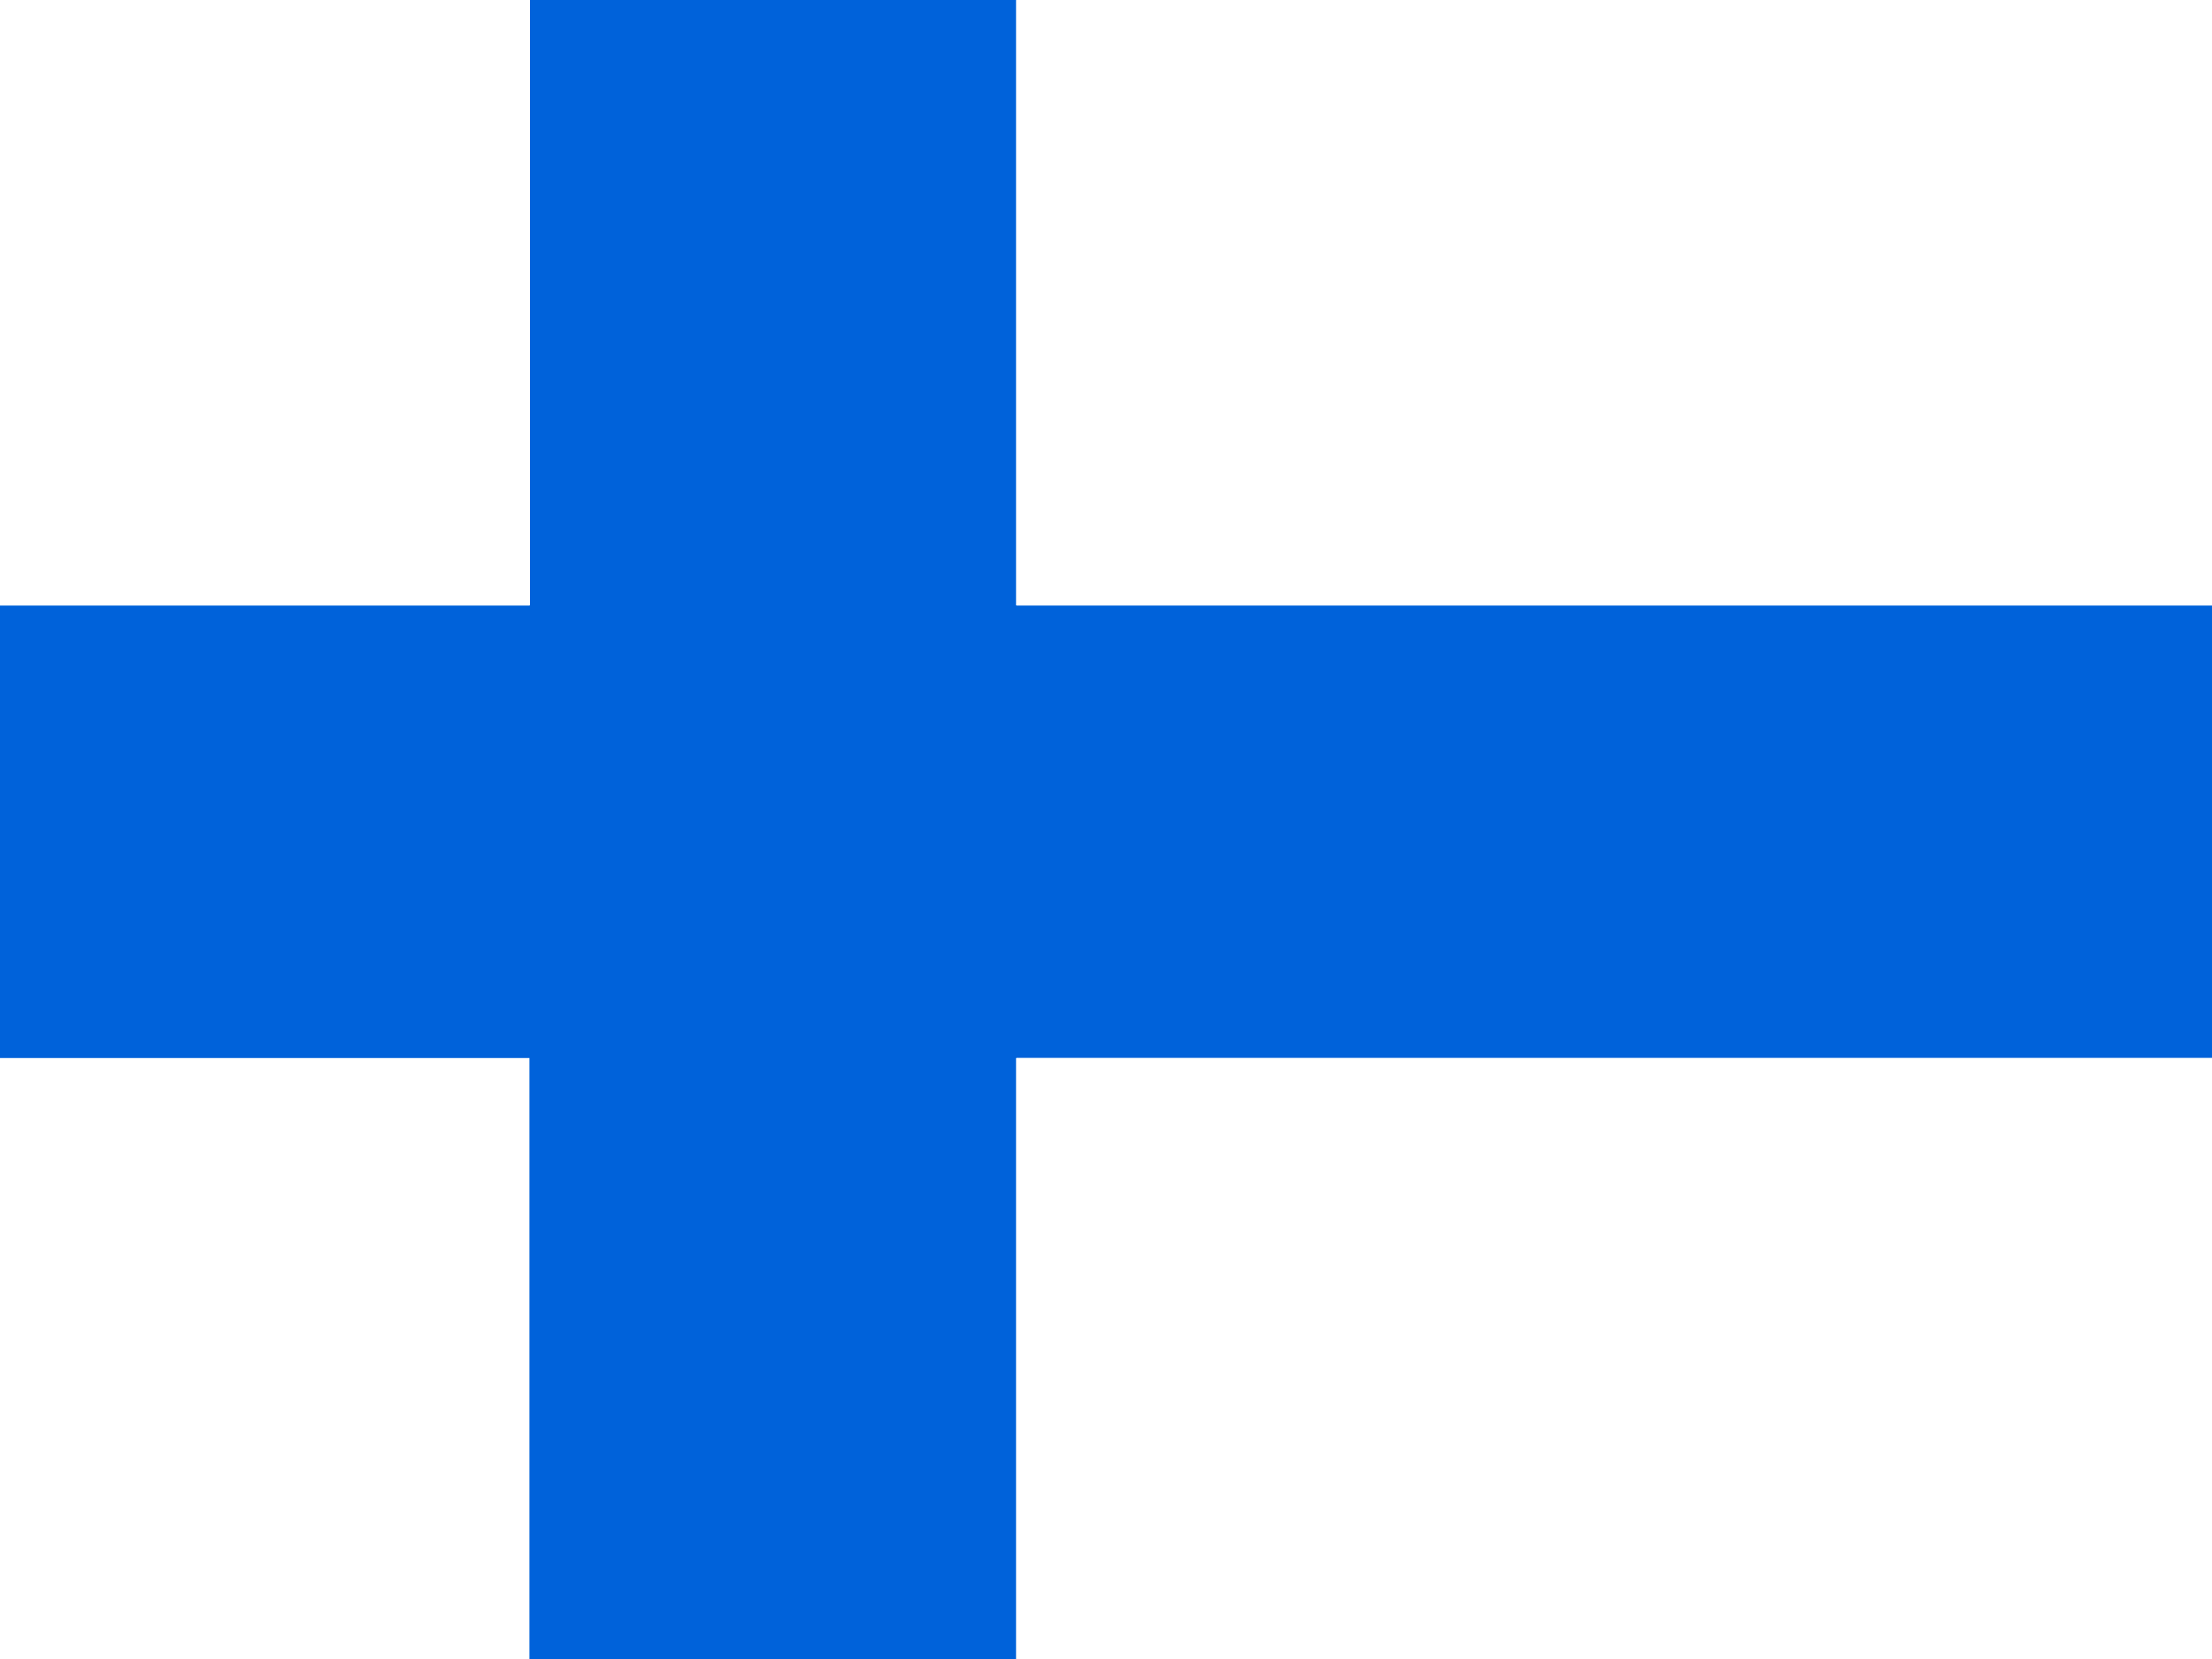
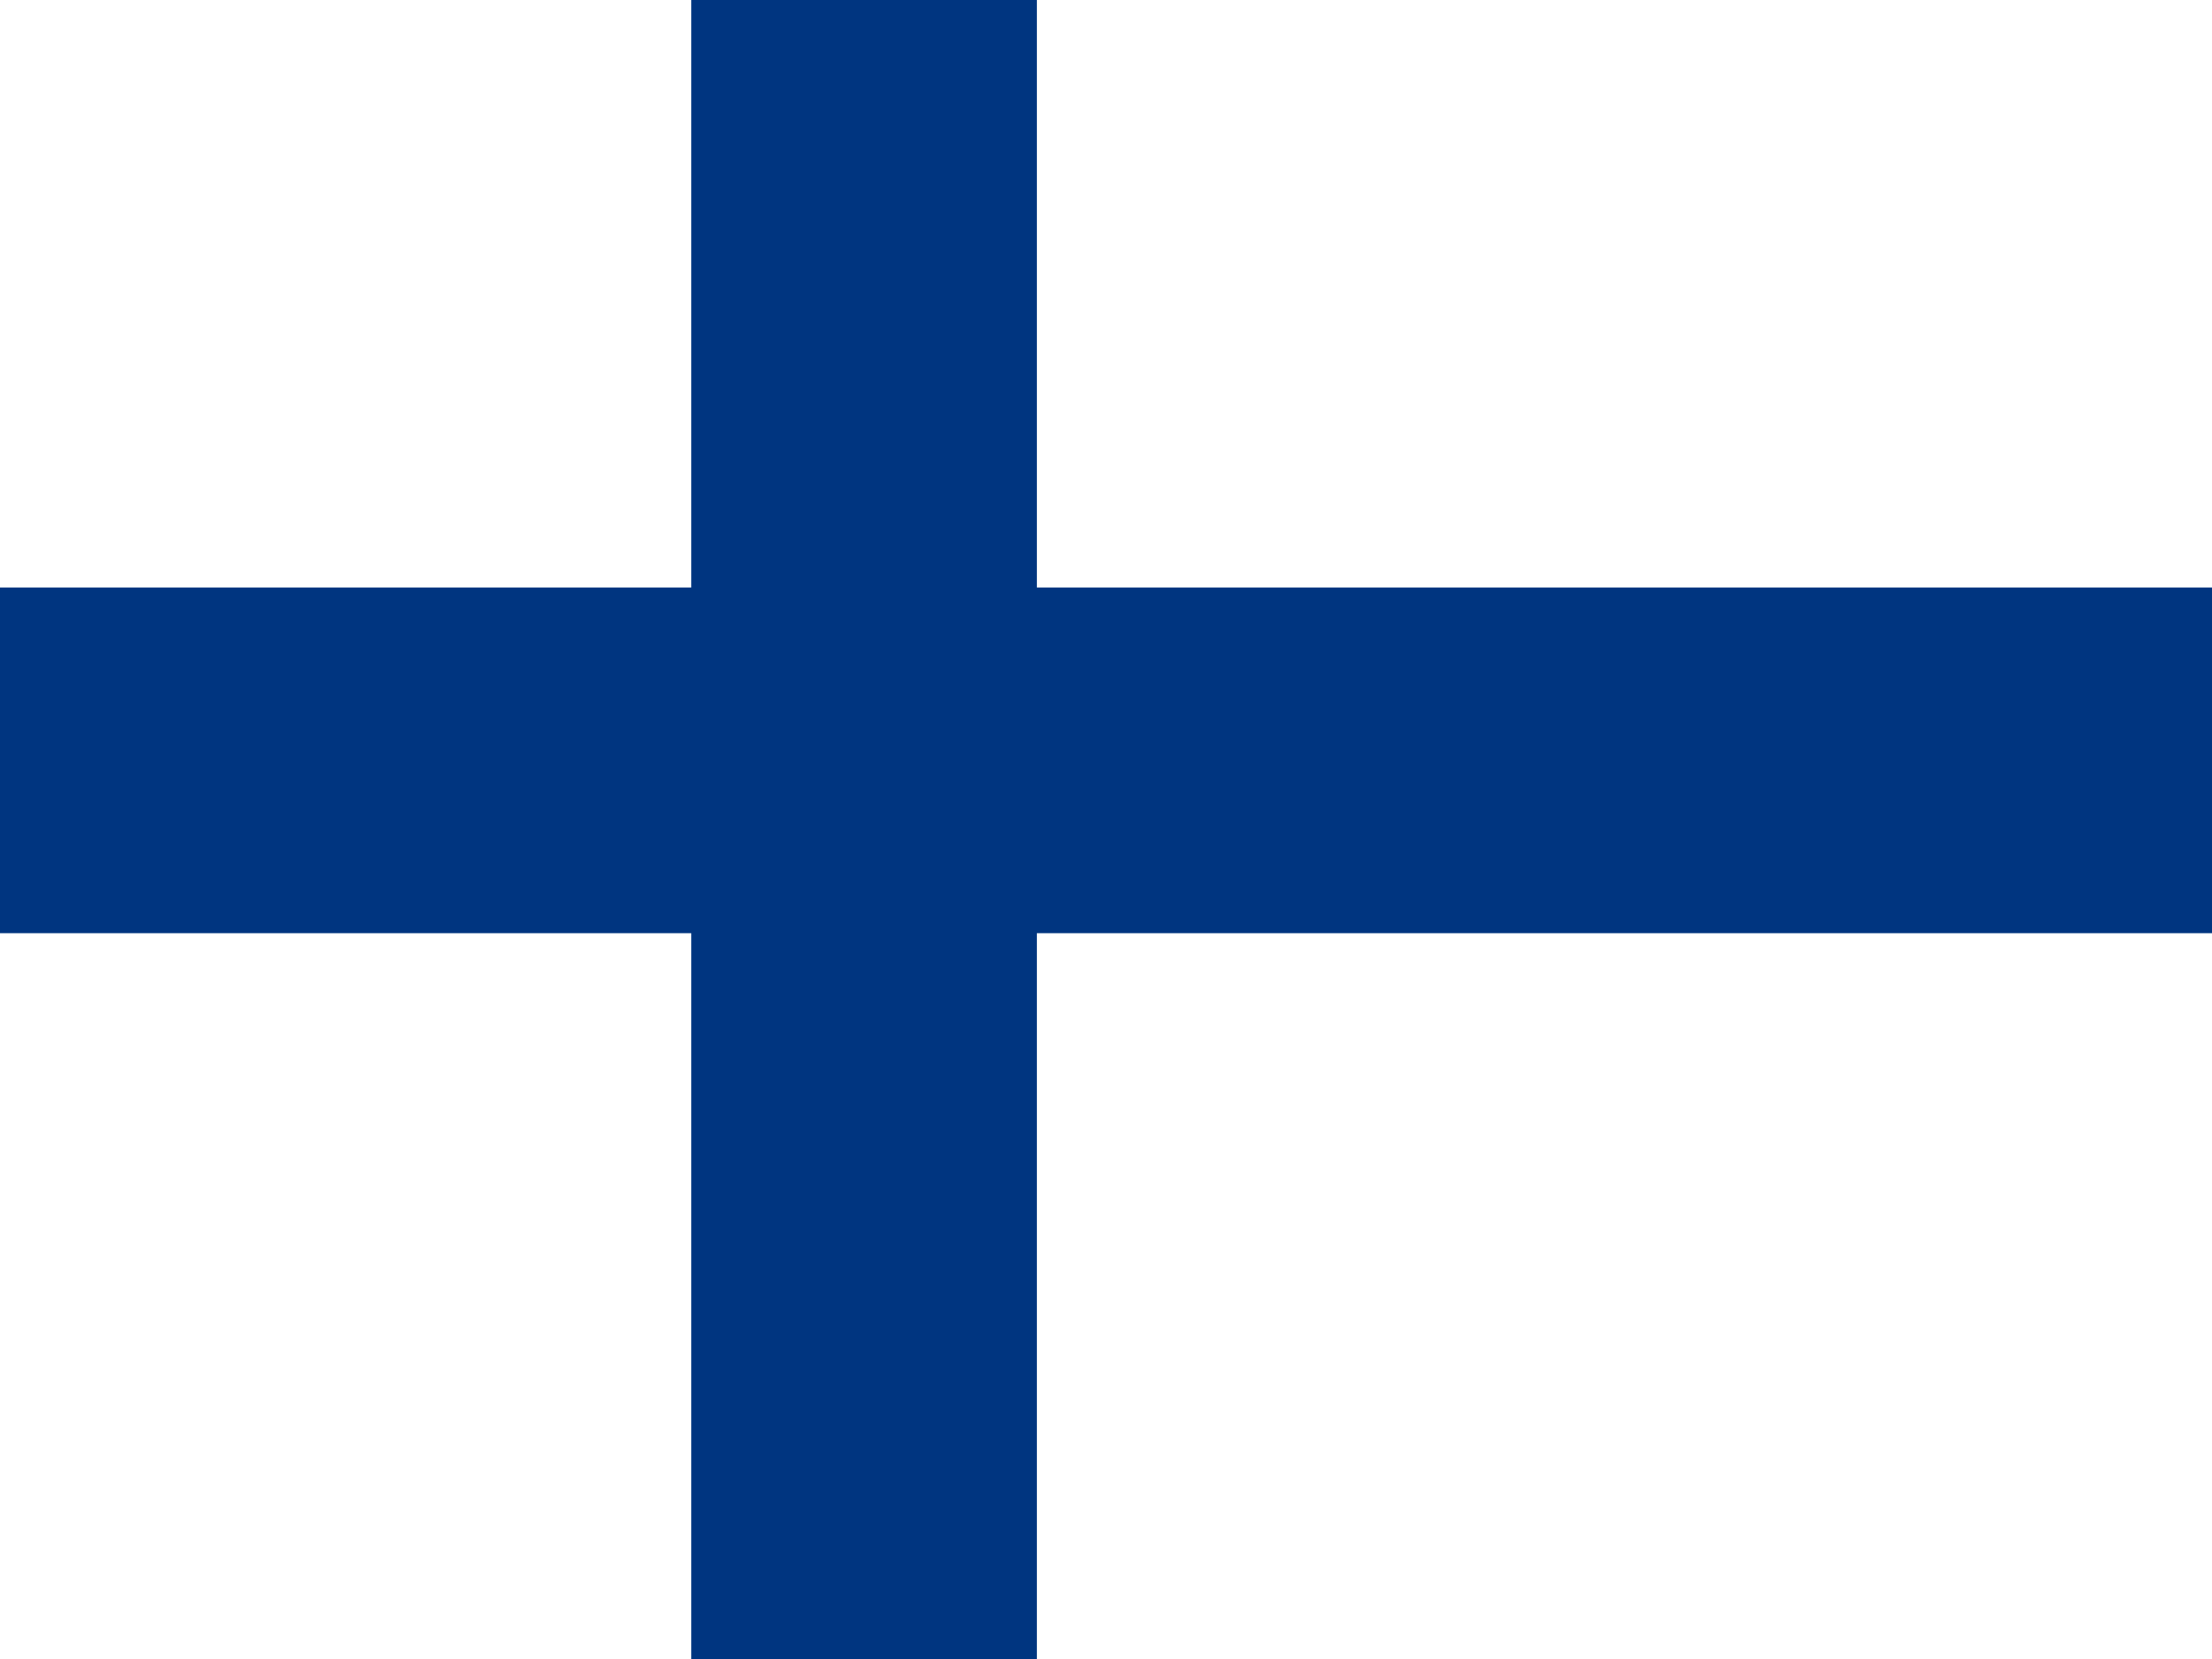
- <svg xmlns="http://www.w3.org/2000/svg" height="480" width="640" version="1">
-   <defs>
-     <clipPath id="a">
-       <path fill-opacity=".67" d="M-19.45 0h682.67v512H-19.45z" />
-     </clipPath>
-   </defs>
-   <g fill-rule="evenodd" clip-path="url(#a)" transform="matrix(.94 0 0 .94 18.23 0)" stroke-width="1pt">
-     <path fill="#fff" d="M-105.62 325.66h249.35V512h-249.35z" />
-     <path fill="#0062da" d="M143.57 0h149.94v512H143.57z" />
-     <path fill="#0062da" d="M-105.62 186.18h897.67v139.64h-897.67z" />
-     <path fill="#fff" d="M-105.62.003h249.35v186.34h-249.35zM293.35 325.66h498.7V512h-498.7zM293.35.002h498.7v186.34h-498.7zM-105.62 325.66h249.35V512h-249.35z" />
-     <path fill="#0062da" d="M143.57 0h149.94v512H143.57z" />
-     <path fill="#fff" d="M-105.62.003h249.35v186.34h-249.35zM293.35 325.66h498.7V512h-498.7zM293.35.002h498.7v186.34h-498.7z" />
+ <svg xmlns="http://www.w3.org/2000/svg" width="640px" height="480px" viewBox="0 0 640 480" version="1.1">
+   <defs />
+   <g id="Page-1" stroke="none" stroke-width="1" fill="none" fill-rule="evenodd">
+     <g id="Flag_of_Finland">
+       <rect id="Rectangle-path" fill="#FFFFFF" x="0" y="0" width="640" height="480" />
+       <rect id="Rectangle-path" fill="#003580" x="0" y="170" width="640" height="100" />
+       <rect id="Rectangle-path" fill="#003580" x="200" y="0" width="100" height="480" />
+     </g>
  </g>
</svg>
